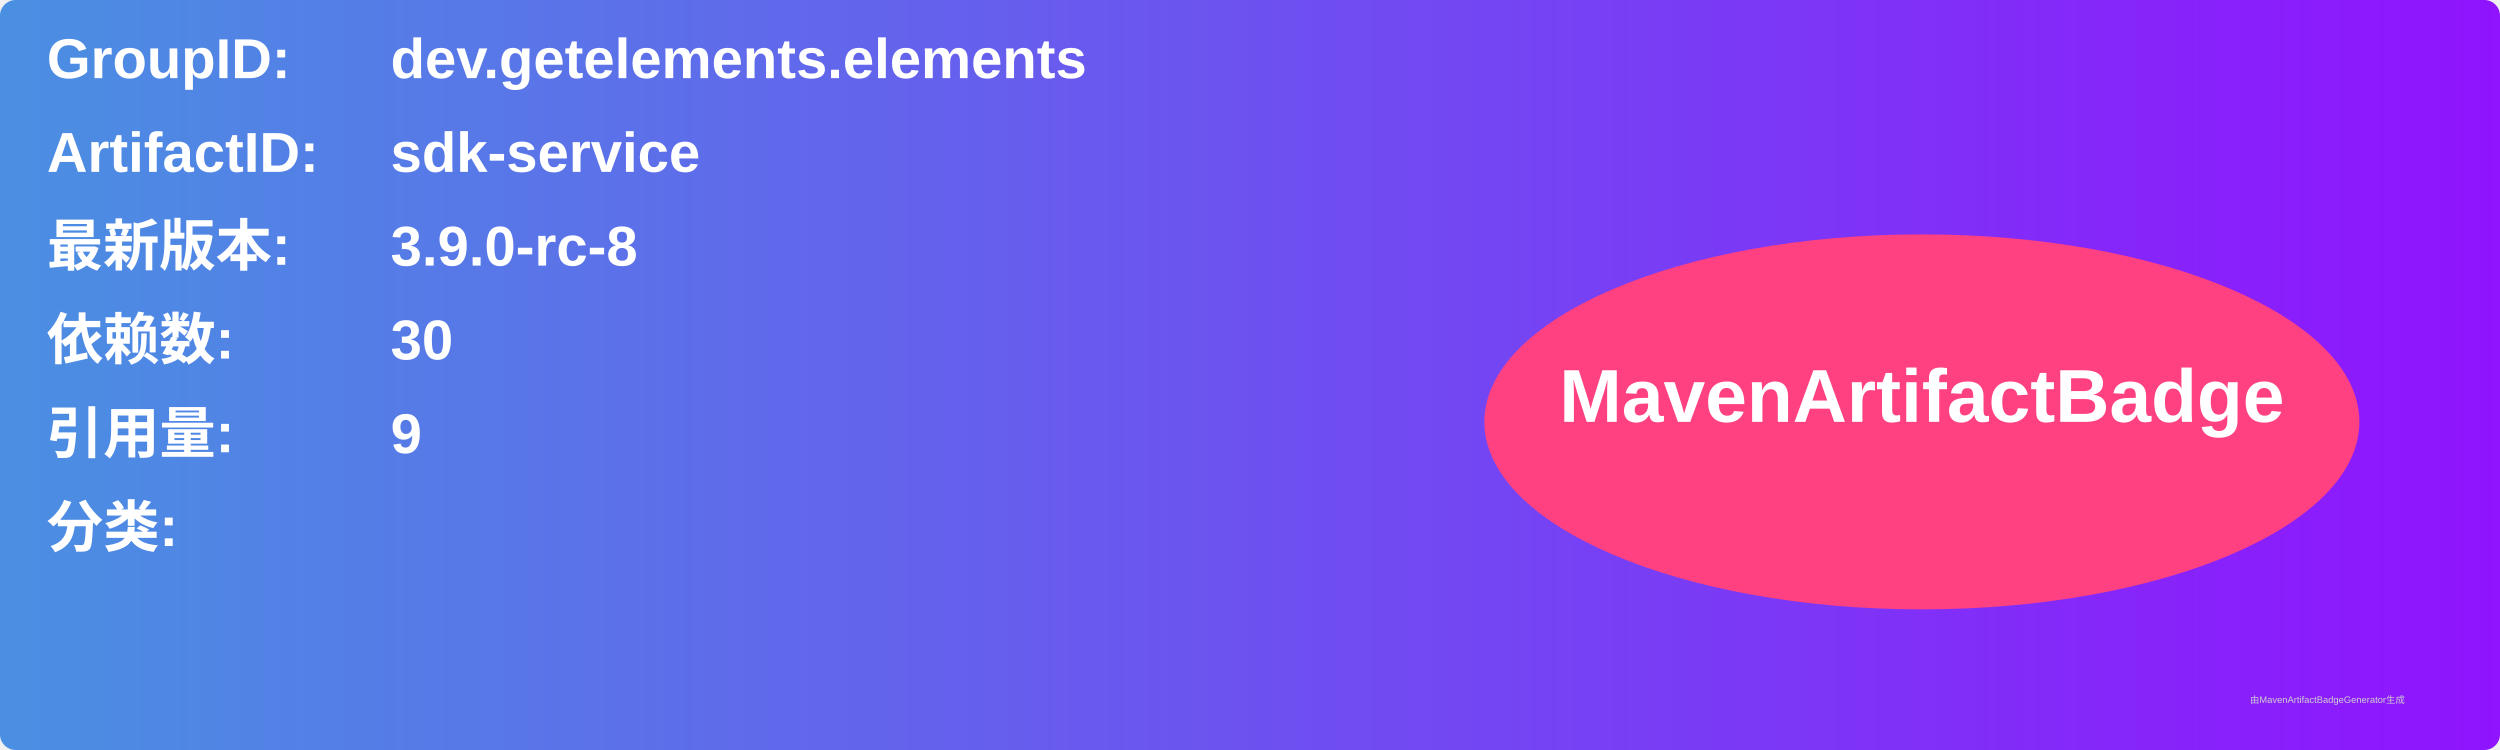
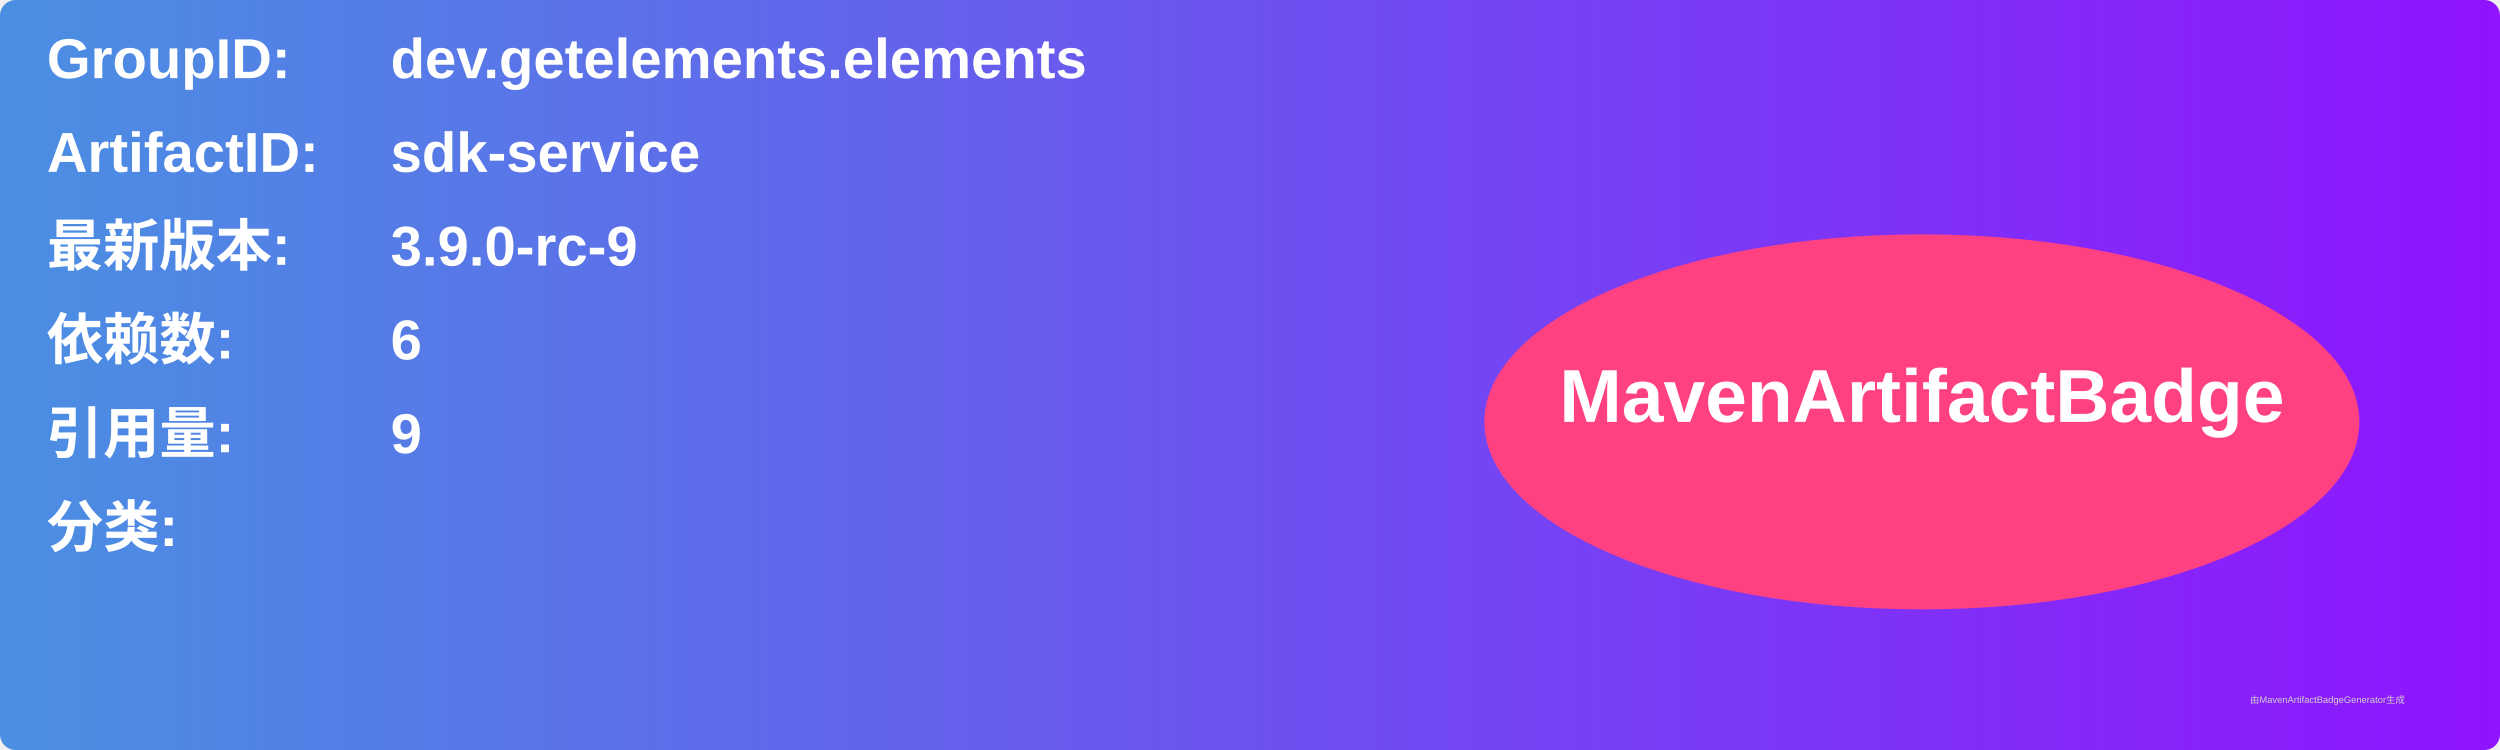
<svg xmlns="http://www.w3.org/2000/svg" width="800" height="240" viewBox="0 0 800 240">
  <linearGradient id="grad" x1="0%" y1="0%" x2="100%" y2="0%">
    <stop offset="0%" stop-color="#4a90e2" />
    <stop offset="100%" stop-color="#9013fe" />
  </linearGradient>
  <rect width="100%" height="100%" rx="5" ry="5" fill="url(#grad)" />
  <g transform="translate(15, 15)">
    <text x="0" y="10" font-family="Arial" font-size="18" fill="white" font-weight="bold" width="260">GroupID:</text>
    <text x="110" y="10" font-family="Arial" font-size="18" fill="white" font-weight="bold" width="460">dev.getelements.elements</text>
    <text x="0" y="40" font-family="Arial" font-size="18" fill="white" font-weight="bold" width="260">ArtifactID:</text>
    <text x="110" y="40" font-family="Arial" font-size="18" fill="white" font-weight="bold" width="460">sdk-service</text>
    <text x="0" y="70" font-family="Arial" font-size="18" fill="white" font-weight="bold">最新版本:</text>
    <text x="110" y="70" font-family="Arial" font-size="18" fill="white" font-weight="bold">
-       <tspan font-weight="bold">3.9.0-rc-8</tspan>
+       <tspan font-weight="bold">3.9.0-rc-9</tspan>
    </text>
    <text x="0" y="100" font-family="Arial" font-size="18" fill="white" font-weight="bold">依赖数: </text>
    <text x="110" y="100" font-family="Arial" font-size="18" fill="white">
-       <tspan font-weight="bold">30</tspan>
+       <tspan font-weight="bold">6</tspan>
    </text>
    <text x="0" y="130" font-family="Arial" font-size="18" fill="white" font-weight="bold">引用量: </text>
    <text x="110" y="130" font-family="Arial" font-size="18" fill="white">
      <tspan font-weight="bold">9</tspan>
    </text>
    <text x="0" y="160" font-family="Arial" font-size="18" fill="white" font-weight="bold">分类:</text>
    <text x="10" y="190" font-family="Arial" font-size="10" fill="white">
      <tspan font-weight="bold" />
    </text>
    <ellipse cx="600" cy="120" rx="140" ry="60" fill="#ff4081" />
    <text x="600" y="120" text-anchor="middle" font-family="Arial" font-size="24" fill="white" font-weight="bold">MavenArtifactBadge</text>
  </g>
  <text x="720" y="225" font-family="Arial" font-size="3" fill="#d0d0d0">由MavenArtifactBadgeGenerator生成</text>
</svg>
